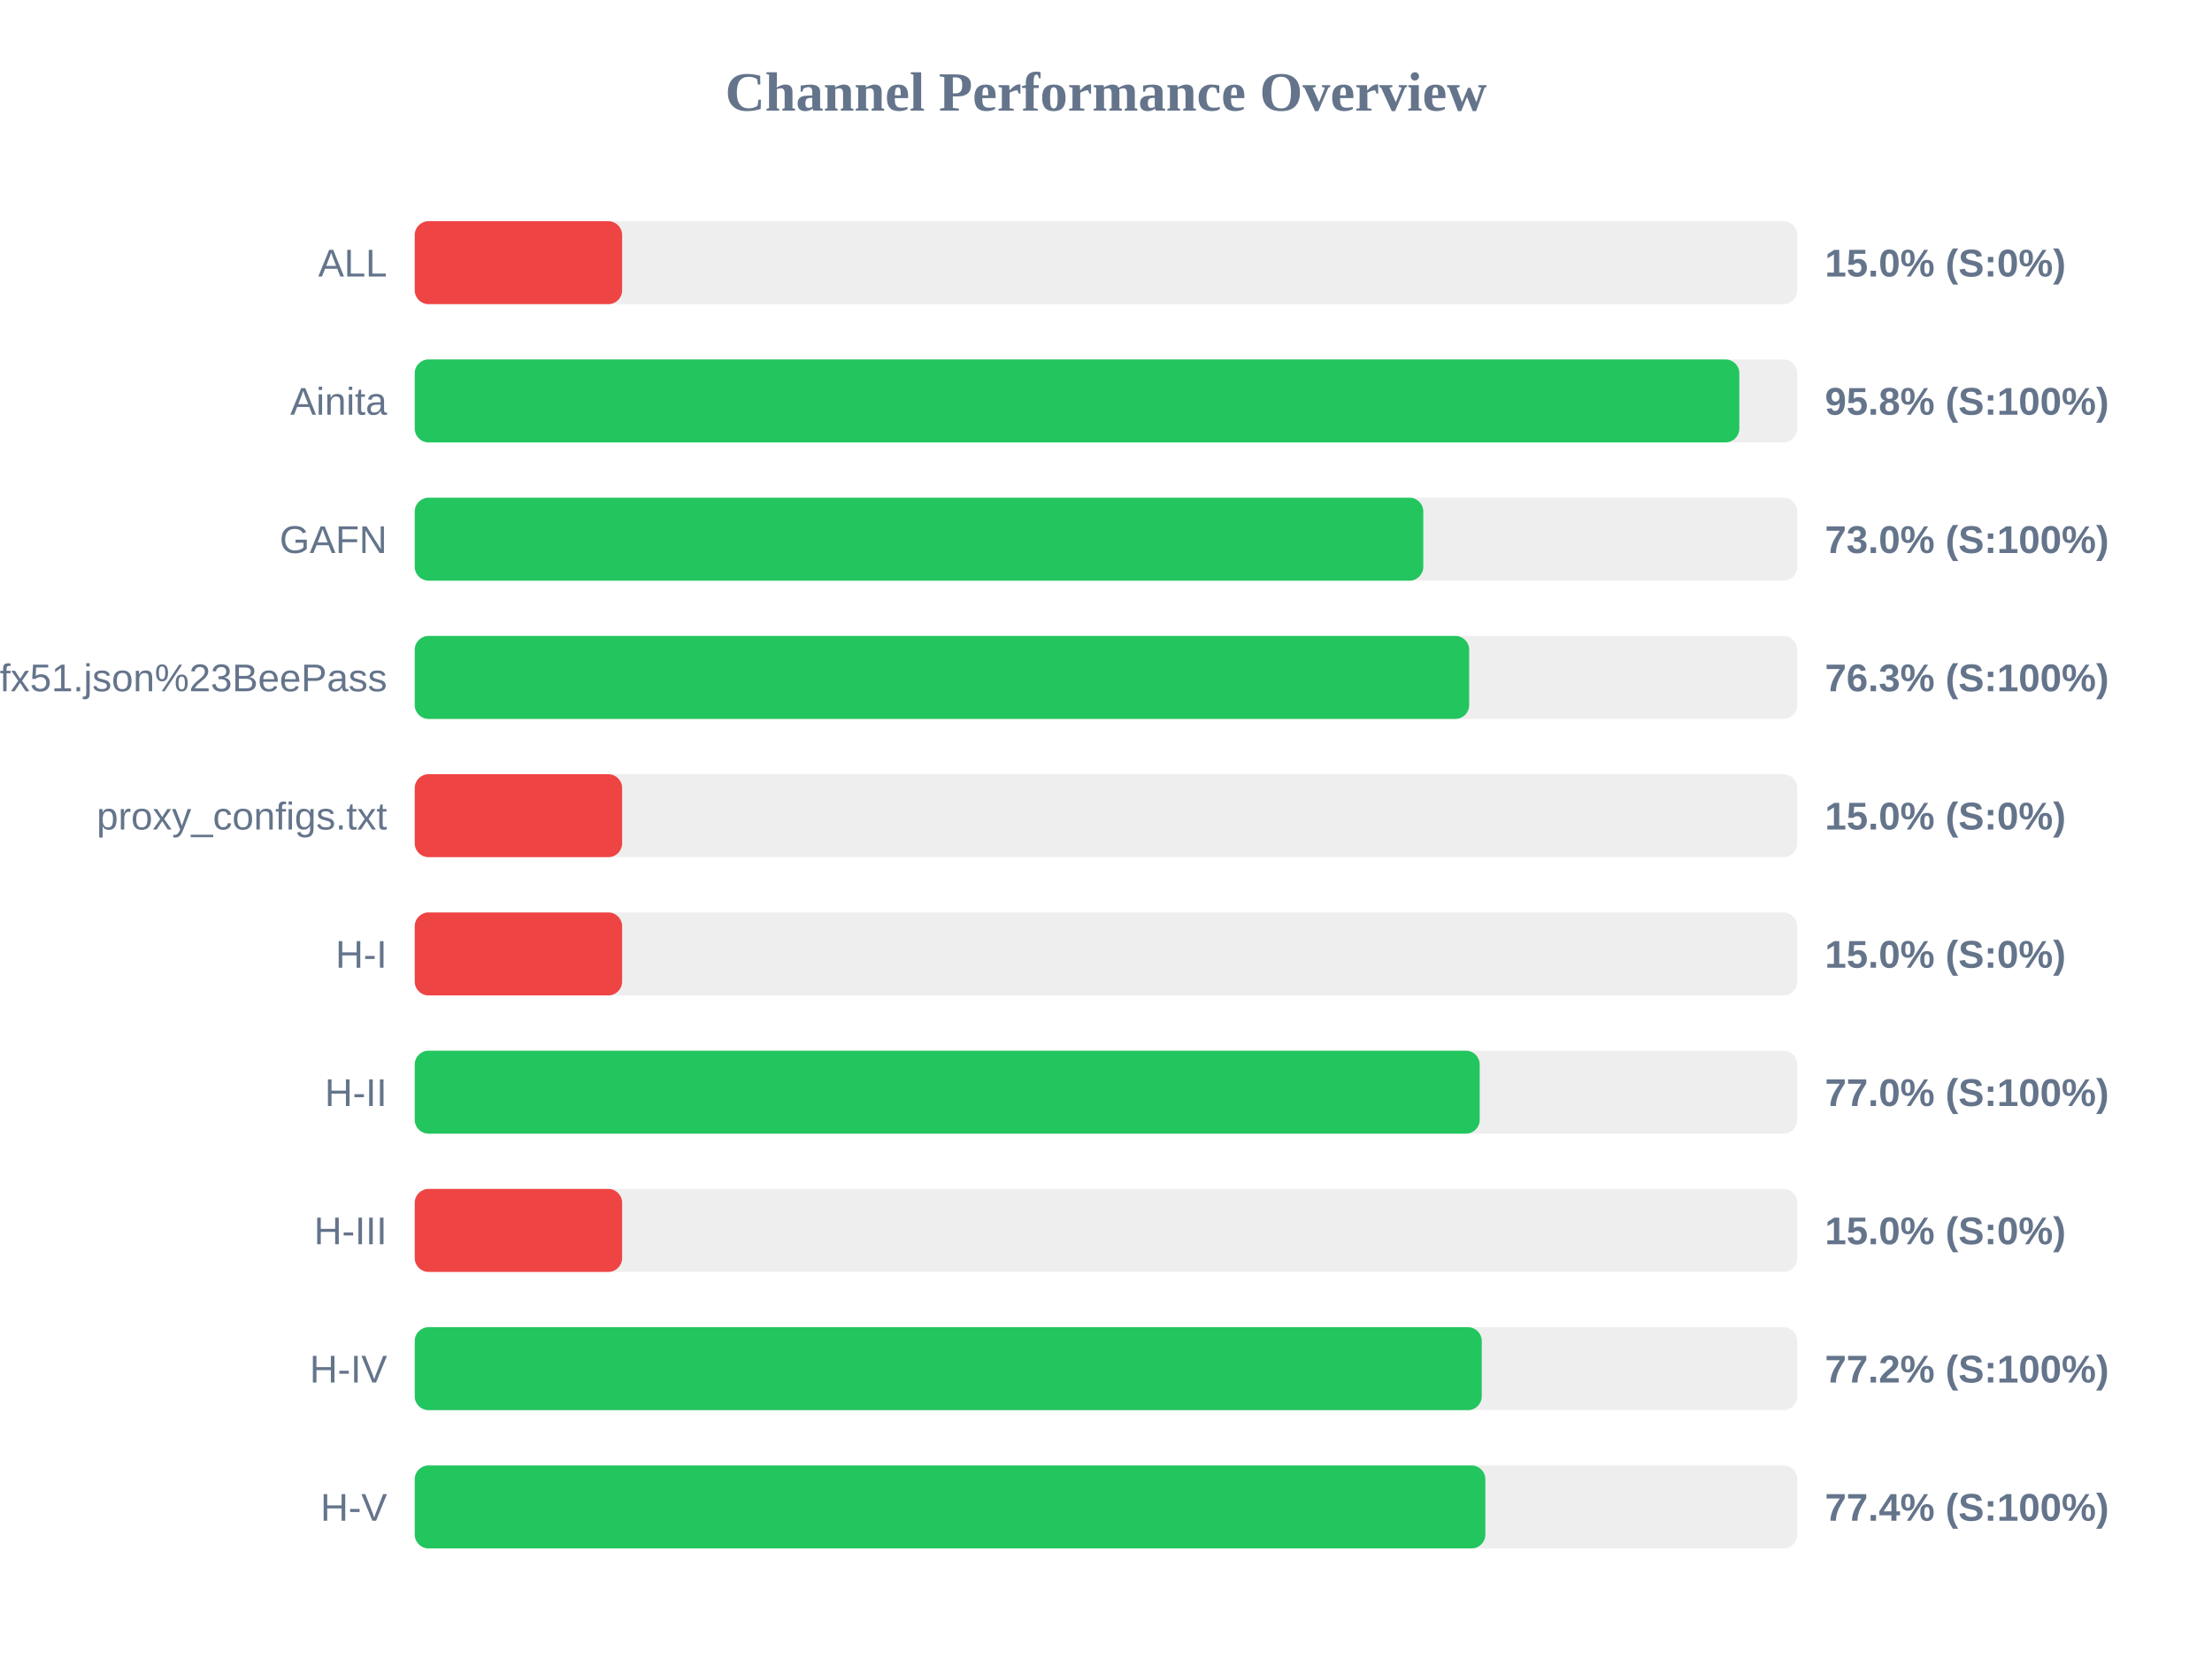
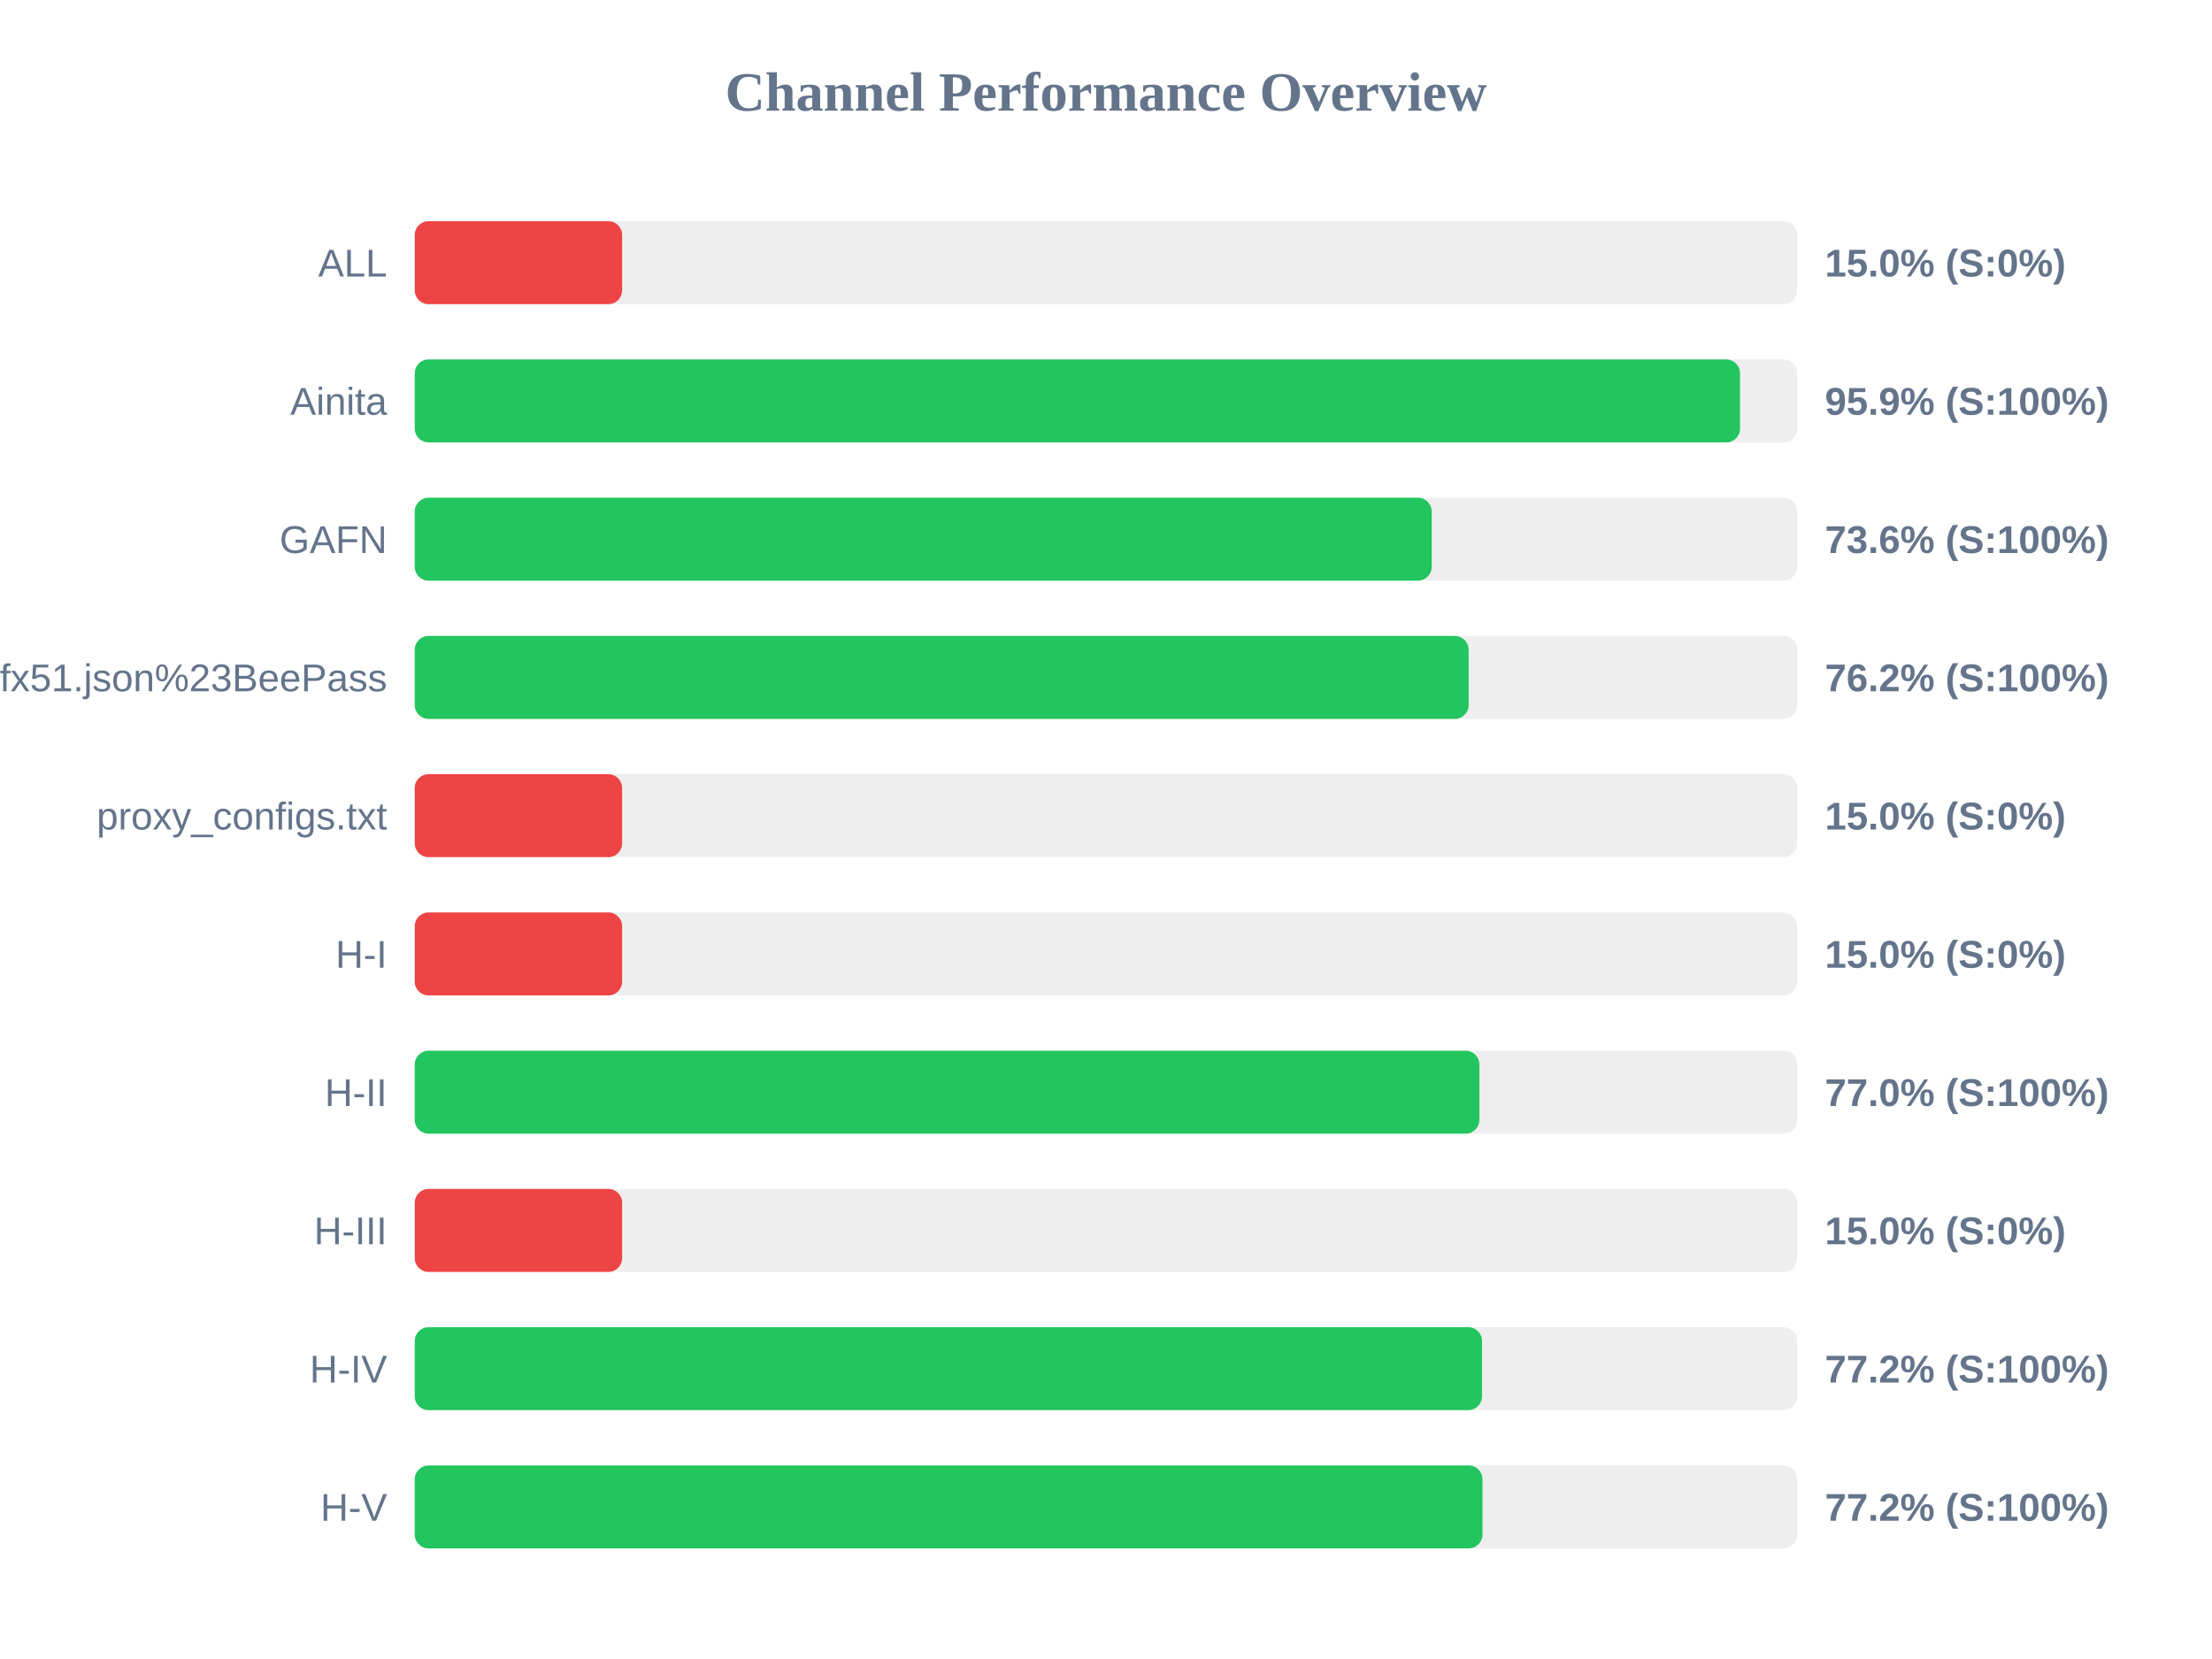
<svg xmlns="http://www.w3.org/2000/svg" width="800" height="600" version="1.1">
  <style>
        .row { font: 14px Arial; fill: #64748b; }
        .score { font: bold 14px Arial; fill: #64748b; }
    </style>
  <text x="400" y="40" text-anchor="middle" font-size="20px" font-weight="bold" fill="#64748b">Channel Performance Overview</text>
  <rect x="150" y="80" width="500" height="30" fill="#eee" rx="5" />
  <rect x="150" y="80" width="75.0" height="30" fill="#ef4444" rx="5" />
  <text x="140" y="100" text-anchor="end" class="row">ALL</text>
  <text x="660" y="100" text-anchor="start" class="score">15.0% (S:0%)</text>
  <rect x="150" y="130" width="500" height="30" fill="#eee" rx="5" />
-   <rect x="150" y="130" width="479.05" height="30" fill="#22c55e" rx="5" />
+   <rect x="150" y="130" width="479.3" height="30" fill="#22c55e" rx="5" />
  <text x="140" y="150" text-anchor="end" class="row">Ainita</text>
-   <text x="660" y="150" text-anchor="start" class="score">95.8% (S:100%)</text>
+   <text x="660" y="150" text-anchor="start" class="score">95.9% (S:100%)</text>
  <rect x="150" y="180" width="500" height="30" fill="#eee" rx="5" />
-   <rect x="150" y="180" width="364.75" height="30" fill="#22c55e" rx="5" />
+   <rect x="150" y="180" width="367.8" height="30" fill="#22c55e" rx="5" />
  <text x="140" y="200" text-anchor="end" class="row">GAFN</text>
-   <text x="660" y="200" text-anchor="start" class="score">73.0% (S:100%)</text>
+   <text x="660" y="200" text-anchor="start" class="score">73.6% (S:100%)</text>
  <rect x="150" y="230" width="500" height="30" fill="#eee" rx="5" />
-   <rect x="150" y="230" width="381.35" height="30" fill="#22c55e" rx="5" />
+   <rect x="150" y="230" width="381.15" height="30" fill="#22c55e" rx="5" />
  <text x="140" y="250" text-anchor="end" class="row">sub?s=ssconf%3A%2F%2Fs3.amazonaws.com%2Fbeedynconprd%2Fzf38bv6oxi1nv3wfkpmxyfl8yj5fargza3foantoalu16vznl0ckxx7bgf1ufx51.json%23BeePass</text>
-   <text x="660" y="250" text-anchor="start" class="score">76.3% (S:100%)</text>
+   <text x="660" y="250" text-anchor="start" class="score">76.2% (S:100%)</text>
  <rect x="150" y="280" width="500" height="30" fill="#eee" rx="5" />
  <rect x="150" y="280" width="75.0" height="30" fill="#ef4444" rx="5" />
  <text x="140" y="300" text-anchor="end" class="row">proxy_configs.txt</text>
  <text x="660" y="300" text-anchor="start" class="score">15.0% (S:0%)</text>
  <rect x="150" y="330" width="500" height="30" fill="#eee" rx="5" />
  <rect x="150" y="330" width="75.0" height="30" fill="#ef4444" rx="5" />
  <text x="140" y="350" text-anchor="end" class="row">H-I</text>
  <text x="660" y="350" text-anchor="start" class="score">15.0% (S:0%)</text>
  <rect x="150" y="380" width="500" height="30" fill="#eee" rx="5" />
-   <rect x="150" y="380" width="385.15" height="30" fill="#22c55e" rx="5" />
+   <rect x="150" y="380" width="385.05" height="30" fill="#22c55e" rx="5" />
  <text x="140" y="400" text-anchor="end" class="row">H-II</text>
  <text x="660" y="400" text-anchor="start" class="score">77.0% (S:100%)</text>
  <rect x="150" y="430" width="500" height="30" fill="#eee" rx="5" />
  <rect x="150" y="430" width="75.0" height="30" fill="#ef4444" rx="5" />
  <text x="140" y="450" text-anchor="end" class="row">H-III</text>
  <text x="660" y="450" text-anchor="start" class="score">15.0% (S:0%)</text>
  <rect x="150" y="480" width="500" height="30" fill="#eee" rx="5" />
-   <rect x="150" y="480" width="385.9" height="30" fill="#22c55e" rx="5" />
+   <rect x="150" y="480" width="386.0" height="30" fill="#22c55e" rx="5" />
  <text x="140" y="500" text-anchor="end" class="row">H-IV</text>
  <text x="660" y="500" text-anchor="start" class="score">77.2% (S:100%)</text>
  <rect x="150" y="530" width="500" height="30" fill="#eee" rx="5" />
-   <rect x="150" y="530" width="387.2" height="30" fill="#22c55e" rx="5" />
+   <rect x="150" y="530" width="386.15" height="30" fill="#22c55e" rx="5" />
  <text x="140" y="550" text-anchor="end" class="row">H-V</text>
-   <text x="660" y="550" text-anchor="start" class="score">77.4% (S:100%)</text>
+   <text x="660" y="550" text-anchor="start" class="score">77.2% (S:100%)</text>
</svg>
